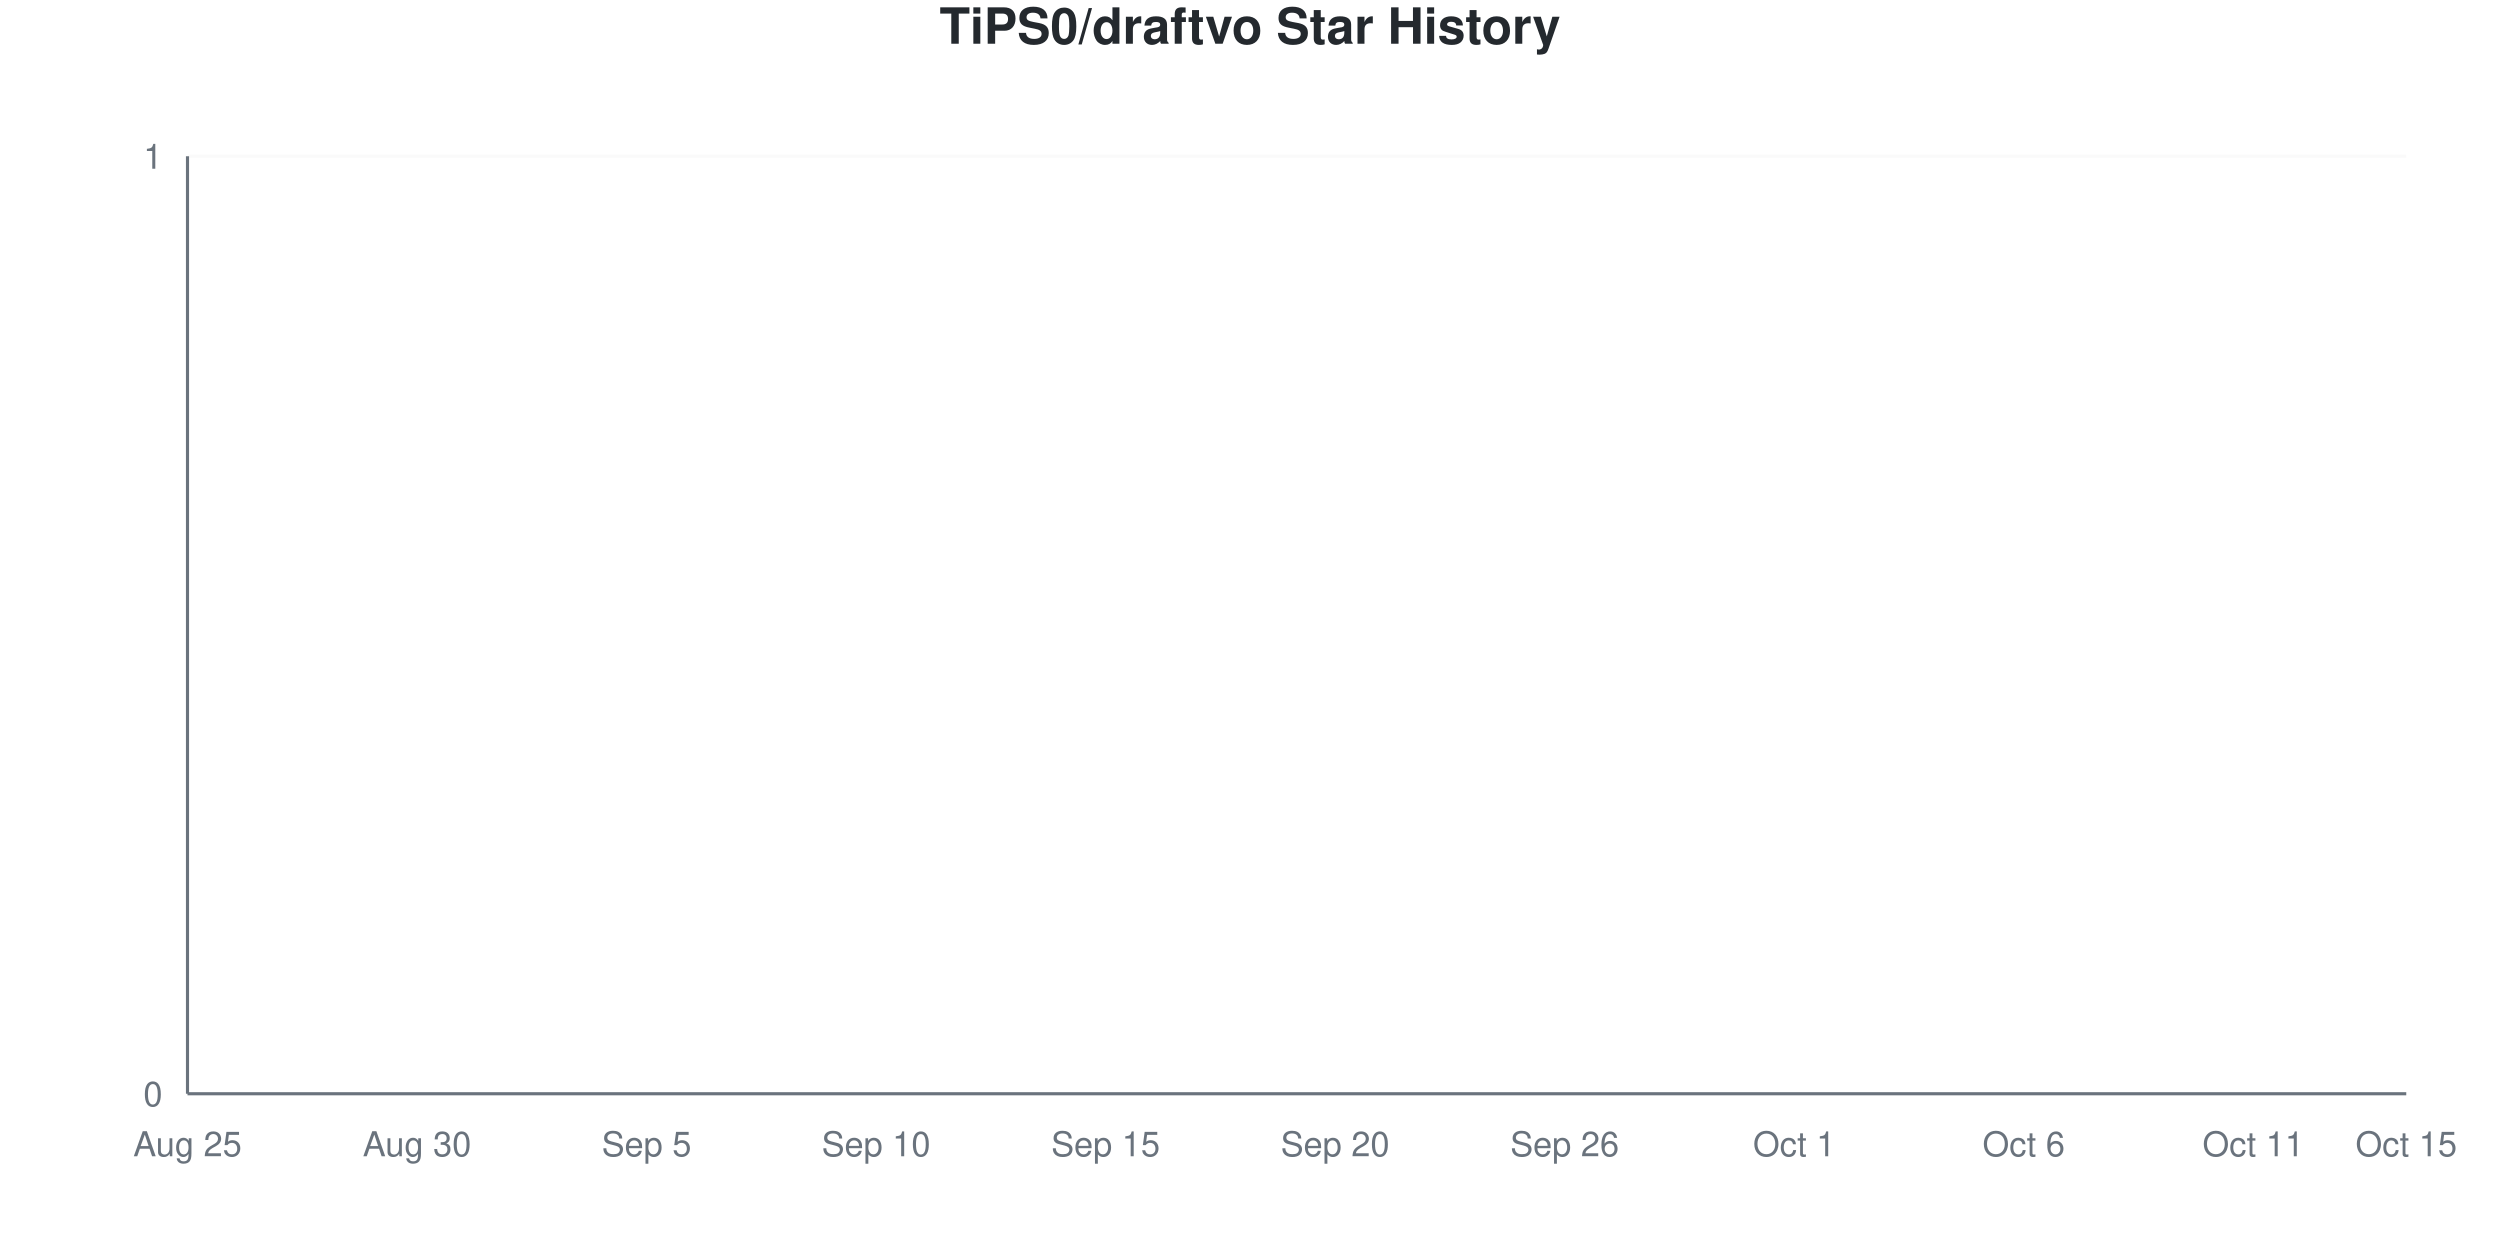
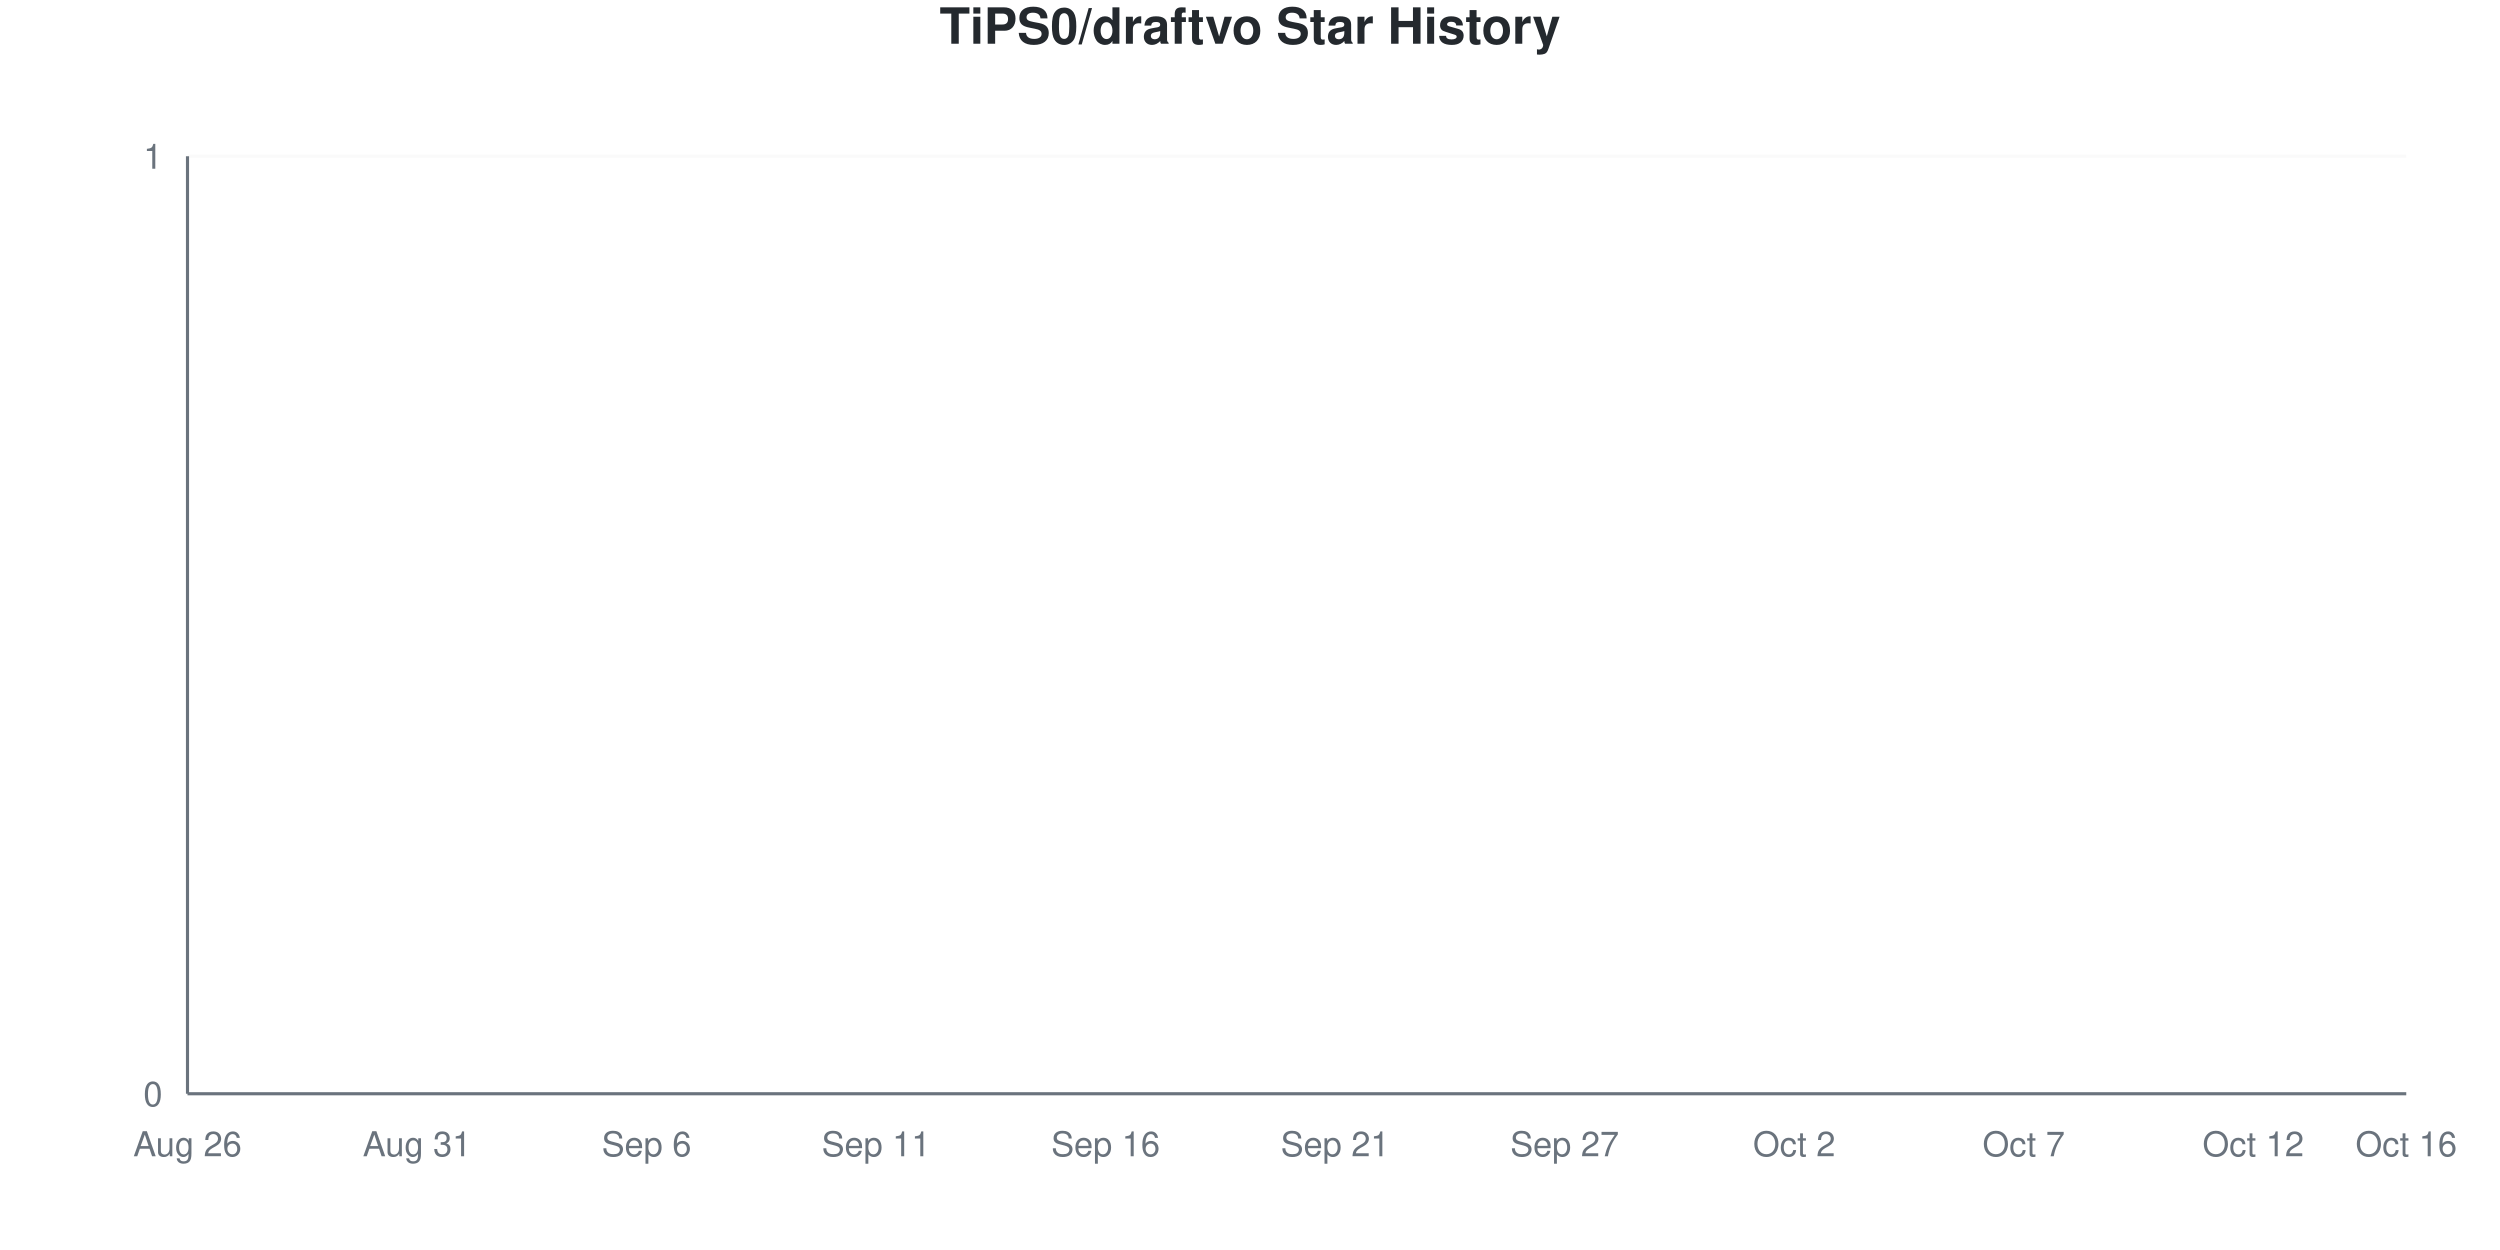
<svg xmlns="http://www.w3.org/2000/svg" viewBox="0 0 800 400" width="800" height="400">
  <style>
    @keyframes drawLine {
      to { stroke-dashoffset: 0; }
    }
    @keyframes fadeInPoint {
      from { opacity: 0; }
      to { opacity: 1; }
    }
    .data-line-0 {
      stroke-dasharray: 1065;
      stroke-dashoffset: 1065;
      animation: drawLine 2s ease-out forwards;
    }
    .data-point {
      opacity: 0;
      animation: fadeInPoint 0.5s ease-out forwards;
    }
    .chart-bg { fill: #fff; }
    .chart-text { fill: #24292e; }
    .chart-muted { fill: #6a737d; }
    .chart-grid { stroke: #eee; }
    .chart-axis { stroke: #6a737d; }
    @media (prefers-color-scheme: dark) {
      .chart-bg { fill: #0d1117; }
      .chart-text { fill: #e6edf3; }
      .chart-muted { fill: #8b949e; }
      .chart-grid { stroke: #21262d; }
      .chart-axis { stroke: #8b949e; }
    }
  </style>
  <rect width="800" height="400" class="chart-bg" />
  <text x="400" y="14" text-anchor="middle" class="chart-text" font-size="16" font-weight="bold" font-family="-apple-system, BlinkMacSystemFont, 'Segoe UI', Helvetica, Arial, sans-serif">TiPS0/draftvo Star History</text>
  <g class="grid">
    <line x1="60" y1="350" x2="770" y2="350" class="chart-grid" stroke-opacity="0.3" />
    <text x="52" y="354" text-anchor="end" class="chart-muted" font-size="11" font-family="-apple-system, BlinkMacSystemFont, 'Segoe UI', Helvetica, Arial, sans-serif">0</text>
    <line x1="60" y1="50" x2="770" y2="50" class="chart-grid" stroke-opacity="0.3" />
    <text x="52" y="54" text-anchor="end" class="chart-muted" font-size="11" font-family="-apple-system, BlinkMacSystemFont, 'Segoe UI', Helvetica, Arial, sans-serif">1</text>
  </g>
  <g class="milestones">
    
  </g>
  <g class="x-axis">
-     <text x="60" y="370" text-anchor="middle" class="chart-muted" font-size="11" font-family="-apple-system, BlinkMacSystemFont, 'Segoe UI', Helvetica, Arial, sans-serif">Aug 25</text>
-     <text x="133.448" y="370" text-anchor="middle" class="chart-muted" font-size="11" font-family="-apple-system, BlinkMacSystemFont, 'Segoe UI', Helvetica, Arial, sans-serif">Aug 30</text>
-     <text x="206.897" y="370" text-anchor="middle" class="chart-muted" font-size="11" font-family="-apple-system, BlinkMacSystemFont, 'Segoe UI', Helvetica, Arial, sans-serif">Sep 5</text>
-     <text x="280.345" y="370" text-anchor="middle" class="chart-muted" font-size="11" font-family="-apple-system, BlinkMacSystemFont, 'Segoe UI', Helvetica, Arial, sans-serif">Sep 10</text>
-     <text x="353.793" y="370" text-anchor="middle" class="chart-muted" font-size="11" font-family="-apple-system, BlinkMacSystemFont, 'Segoe UI', Helvetica, Arial, sans-serif">Sep 15</text>
-     <text x="427.241" y="370" text-anchor="middle" class="chart-muted" font-size="11" font-family="-apple-system, BlinkMacSystemFont, 'Segoe UI', Helvetica, Arial, sans-serif">Sep 20</text>
-     <text x="500.69" y="370" text-anchor="middle" class="chart-muted" font-size="11" font-family="-apple-system, BlinkMacSystemFont, 'Segoe UI', Helvetica, Arial, sans-serif">Sep 26</text>
-     <text x="574.138" y="370" text-anchor="middle" class="chart-muted" font-size="11" font-family="-apple-system, BlinkMacSystemFont, 'Segoe UI', Helvetica, Arial, sans-serif">Oct 1</text>
-     <text x="647.586" y="370" text-anchor="middle" class="chart-muted" font-size="11" font-family="-apple-system, BlinkMacSystemFont, 'Segoe UI', Helvetica, Arial, sans-serif">Oct 6</text>
-     <text x="721.034" y="370" text-anchor="middle" class="chart-muted" font-size="11" font-family="-apple-system, BlinkMacSystemFont, 'Segoe UI', Helvetica, Arial, sans-serif">Oct 11</text>
-     <text x="770" y="370" text-anchor="middle" class="chart-muted" font-size="11" font-family="-apple-system, BlinkMacSystemFont, 'Segoe UI', Helvetica, Arial, sans-serif">Oct 15</text>
+     <text x="60" y="370" text-anchor="middle" class="chart-muted" font-size="11" font-family="-apple-system, BlinkMacSystemFont, 'Segoe UI', Helvetica, Arial, sans-serif">Aug 26</text>
+     <text x="133.448" y="370" text-anchor="middle" class="chart-muted" font-size="11" font-family="-apple-system, BlinkMacSystemFont, 'Segoe UI', Helvetica, Arial, sans-serif">Aug 31</text>
+     <text x="206.897" y="370" text-anchor="middle" class="chart-muted" font-size="11" font-family="-apple-system, BlinkMacSystemFont, 'Segoe UI', Helvetica, Arial, sans-serif">Sep 6</text>
+     <text x="280.345" y="370" text-anchor="middle" class="chart-muted" font-size="11" font-family="-apple-system, BlinkMacSystemFont, 'Segoe UI', Helvetica, Arial, sans-serif">Sep 11</text>
+     <text x="353.793" y="370" text-anchor="middle" class="chart-muted" font-size="11" font-family="-apple-system, BlinkMacSystemFont, 'Segoe UI', Helvetica, Arial, sans-serif">Sep 16</text>
+     <text x="427.241" y="370" text-anchor="middle" class="chart-muted" font-size="11" font-family="-apple-system, BlinkMacSystemFont, 'Segoe UI', Helvetica, Arial, sans-serif">Sep 21</text>
+     <text x="500.69" y="370" text-anchor="middle" class="chart-muted" font-size="11" font-family="-apple-system, BlinkMacSystemFont, 'Segoe UI', Helvetica, Arial, sans-serif">Sep 27</text>
+     <text x="574.138" y="370" text-anchor="middle" class="chart-muted" font-size="11" font-family="-apple-system, BlinkMacSystemFont, 'Segoe UI', Helvetica, Arial, sans-serif">Oct 2</text>
+     <text x="647.586" y="370" text-anchor="middle" class="chart-muted" font-size="11" font-family="-apple-system, BlinkMacSystemFont, 'Segoe UI', Helvetica, Arial, sans-serif">Oct 7</text>
+     <text x="721.034" y="370" text-anchor="middle" class="chart-muted" font-size="11" font-family="-apple-system, BlinkMacSystemFont, 'Segoe UI', Helvetica, Arial, sans-serif">Oct 12</text>
+     <text x="770" y="370" text-anchor="middle" class="chart-muted" font-size="11" font-family="-apple-system, BlinkMacSystemFont, 'Segoe UI', Helvetica, Arial, sans-serif">Oct 16</text>
  </g>
  <line x1="60" y1="50" x2="60" y2="350" class="chart-axis" stroke-width="1" />
  <line x1="60" y1="350" x2="770" y2="350" class="chart-axis" stroke-width="1" />
  <path d="M60,350 L60,350 C68.161,350 76.322,350 84.483,350 C92.644,350 100.805,350 108.966,350 C117.126,350 125.287,350 133.448,350 C141.609,350 149.77,350 157.931,350 C166.092,350 174.253,350 182.414,350 C190.575,350 198.736,350 206.897,350 C215.057,350 223.218,350 231.379,350 C239.54,350 247.701,350 255.862,350 C264.023,350 272.184,350 280.345,350 C288.506,350 296.667,350 304.828,350 C312.989,350 321.149,350 329.31,350 C337.471,350 345.632,350 353.793,350 C361.954,350 370.115,350 378.276,350 C386.437,350 394.598,350 402.759,350 C410.92,350 419.08,350 427.241,350 C435.402,350 443.563,350 451.724,350 C459.885,350 468.046,350 476.207,350 C484.368,350 492.529,350 500.69,350 C508.851,350 517.011,350 525.172,350 C533.333,350 541.494,350 549.655,350 C557.816,350 565.977,350 574.138,350 C582.299,350 590.46,350 598.621,350 C606.782,350 614.943,350 623.103,350 C631.264,350 639.425,350 647.586,350 C655.747,350 663.908,350 672.069,350 C680.23,350 688.391,350 696.552,350 C704.713,350 712.874,350 721.034,350 C729.195,350 737.356,350 745.517,350 C753.678,350 761.839,350 770,350 L770,350 L60,350 Z" fill="#dfb317" fill-opacity="0.1" />
  <path d="M60,350 L60,350 C68.161,350 76.322,350 84.483,350 C92.644,350 100.805,350 108.966,350 C117.126,350 125.287,350 133.448,350 C141.609,350 149.77,350 157.931,350 C166.092,350 174.253,350 182.414,350 C190.575,350 198.736,350 206.897,350 C215.057,350 223.218,350 231.379,350 C239.54,350 247.701,350 255.862,350 C264.023,350 272.184,350 280.345,350 C288.506,350 296.667,350 304.828,350 C312.989,350 321.149,350 329.31,350 C337.471,350 345.632,350 353.793,350 C361.954,350 370.115,350 378.276,350 C386.437,350 394.598,350 402.759,350 C410.92,350 419.08,350 427.241,350 C435.402,350 443.563,350 451.724,350 C459.885,350 468.046,350 476.207,350 C484.368,350 492.529,350 500.69,350 C508.851,350 517.011,350 525.172,350 C533.333,350 541.494,350 549.655,350 C557.816,350 565.977,350 574.138,350 C582.299,350 590.46,350 598.621,350 C606.782,350 614.943,350 623.103,350 C631.264,350 639.425,350 647.586,350 C655.747,350 663.908,350 672.069,350 C680.23,350 688.391,350 696.552,350 C704.713,350 712.874,350 721.034,350 C729.195,350 737.356,350 745.517,350 C753.678,350 761.839,350 770,350" fill="none" stroke="#dfb317" stroke-width="2.5" class="data-line-0" />
  <g class="points">
    <circle cx="60" cy="350" r="4" fill="#dfb317" class="data-point" style="animation-delay: 1.50s" />
    <circle cx="84.483" cy="350" r="4" fill="#dfb317" class="data-point" style="animation-delay: 1.55s" />
    <circle cx="108.966" cy="350" r="4" fill="#dfb317" class="data-point" style="animation-delay: 1.60s" />
    <circle cx="133.448" cy="350" r="4" fill="#dfb317" class="data-point" style="animation-delay: 1.65s" />
    <circle cx="157.931" cy="350" r="4" fill="#dfb317" class="data-point" style="animation-delay: 1.70s" />
    <circle cx="182.414" cy="350" r="4" fill="#dfb317" class="data-point" style="animation-delay: 1.75s" />
    <circle cx="206.897" cy="350" r="4" fill="#dfb317" class="data-point" style="animation-delay: 1.80s" />
    <circle cx="231.379" cy="350" r="4" fill="#dfb317" class="data-point" style="animation-delay: 1.85s" />
    <circle cx="255.862" cy="350" r="4" fill="#dfb317" class="data-point" style="animation-delay: 1.90s" />
    <circle cx="280.345" cy="350" r="4" fill="#dfb317" class="data-point" style="animation-delay: 1.95s" />
    <circle cx="304.828" cy="350" r="4" fill="#dfb317" class="data-point" style="animation-delay: 2.00s" />
    <circle cx="329.31" cy="350" r="4" fill="#dfb317" class="data-point" style="animation-delay: 2.05s" />
    <circle cx="353.793" cy="350" r="4" fill="#dfb317" class="data-point" style="animation-delay: 2.10s" />
    <circle cx="378.276" cy="350" r="4" fill="#dfb317" class="data-point" style="animation-delay: 2.15s" />
    <circle cx="402.759" cy="350" r="4" fill="#dfb317" class="data-point" style="animation-delay: 2.20s" />
    <circle cx="427.241" cy="350" r="4" fill="#dfb317" class="data-point" style="animation-delay: 2.25s" />
    <circle cx="451.724" cy="350" r="4" fill="#dfb317" class="data-point" style="animation-delay: 2.30s" />
    <circle cx="476.207" cy="350" r="4" fill="#dfb317" class="data-point" style="animation-delay: 2.35s" />
    <circle cx="500.69" cy="350" r="4" fill="#dfb317" class="data-point" style="animation-delay: 2.40s" />
    <circle cx="525.172" cy="350" r="4" fill="#dfb317" class="data-point" style="animation-delay: 2.45s" />
    <circle cx="549.655" cy="350" r="4" fill="#dfb317" class="data-point" style="animation-delay: 2.50s" />
    <circle cx="574.138" cy="350" r="4" fill="#dfb317" class="data-point" style="animation-delay: 2.55s" />
    <circle cx="598.621" cy="350" r="4" fill="#dfb317" class="data-point" style="animation-delay: 2.60s" />
    <circle cx="623.103" cy="350" r="4" fill="#dfb317" class="data-point" style="animation-delay: 2.65s" />
    <circle cx="647.586" cy="350" r="4" fill="#dfb317" class="data-point" style="animation-delay: 2.70s" />
    <circle cx="672.069" cy="350" r="4" fill="#dfb317" class="data-point" style="animation-delay: 2.75s" />
    <circle cx="696.552" cy="350" r="4" fill="#dfb317" class="data-point" style="animation-delay: 2.80s" />
    <circle cx="721.034" cy="350" r="4" fill="#dfb317" class="data-point" style="animation-delay: 2.85s" />
    <circle cx="745.517" cy="350" r="4" fill="#dfb317" class="data-point" style="animation-delay: 2.90s" />
    <circle cx="770" cy="350" r="4" fill="#dfb317" class="data-point" style="animation-delay: 2.95s" />
  </g>
</svg>
